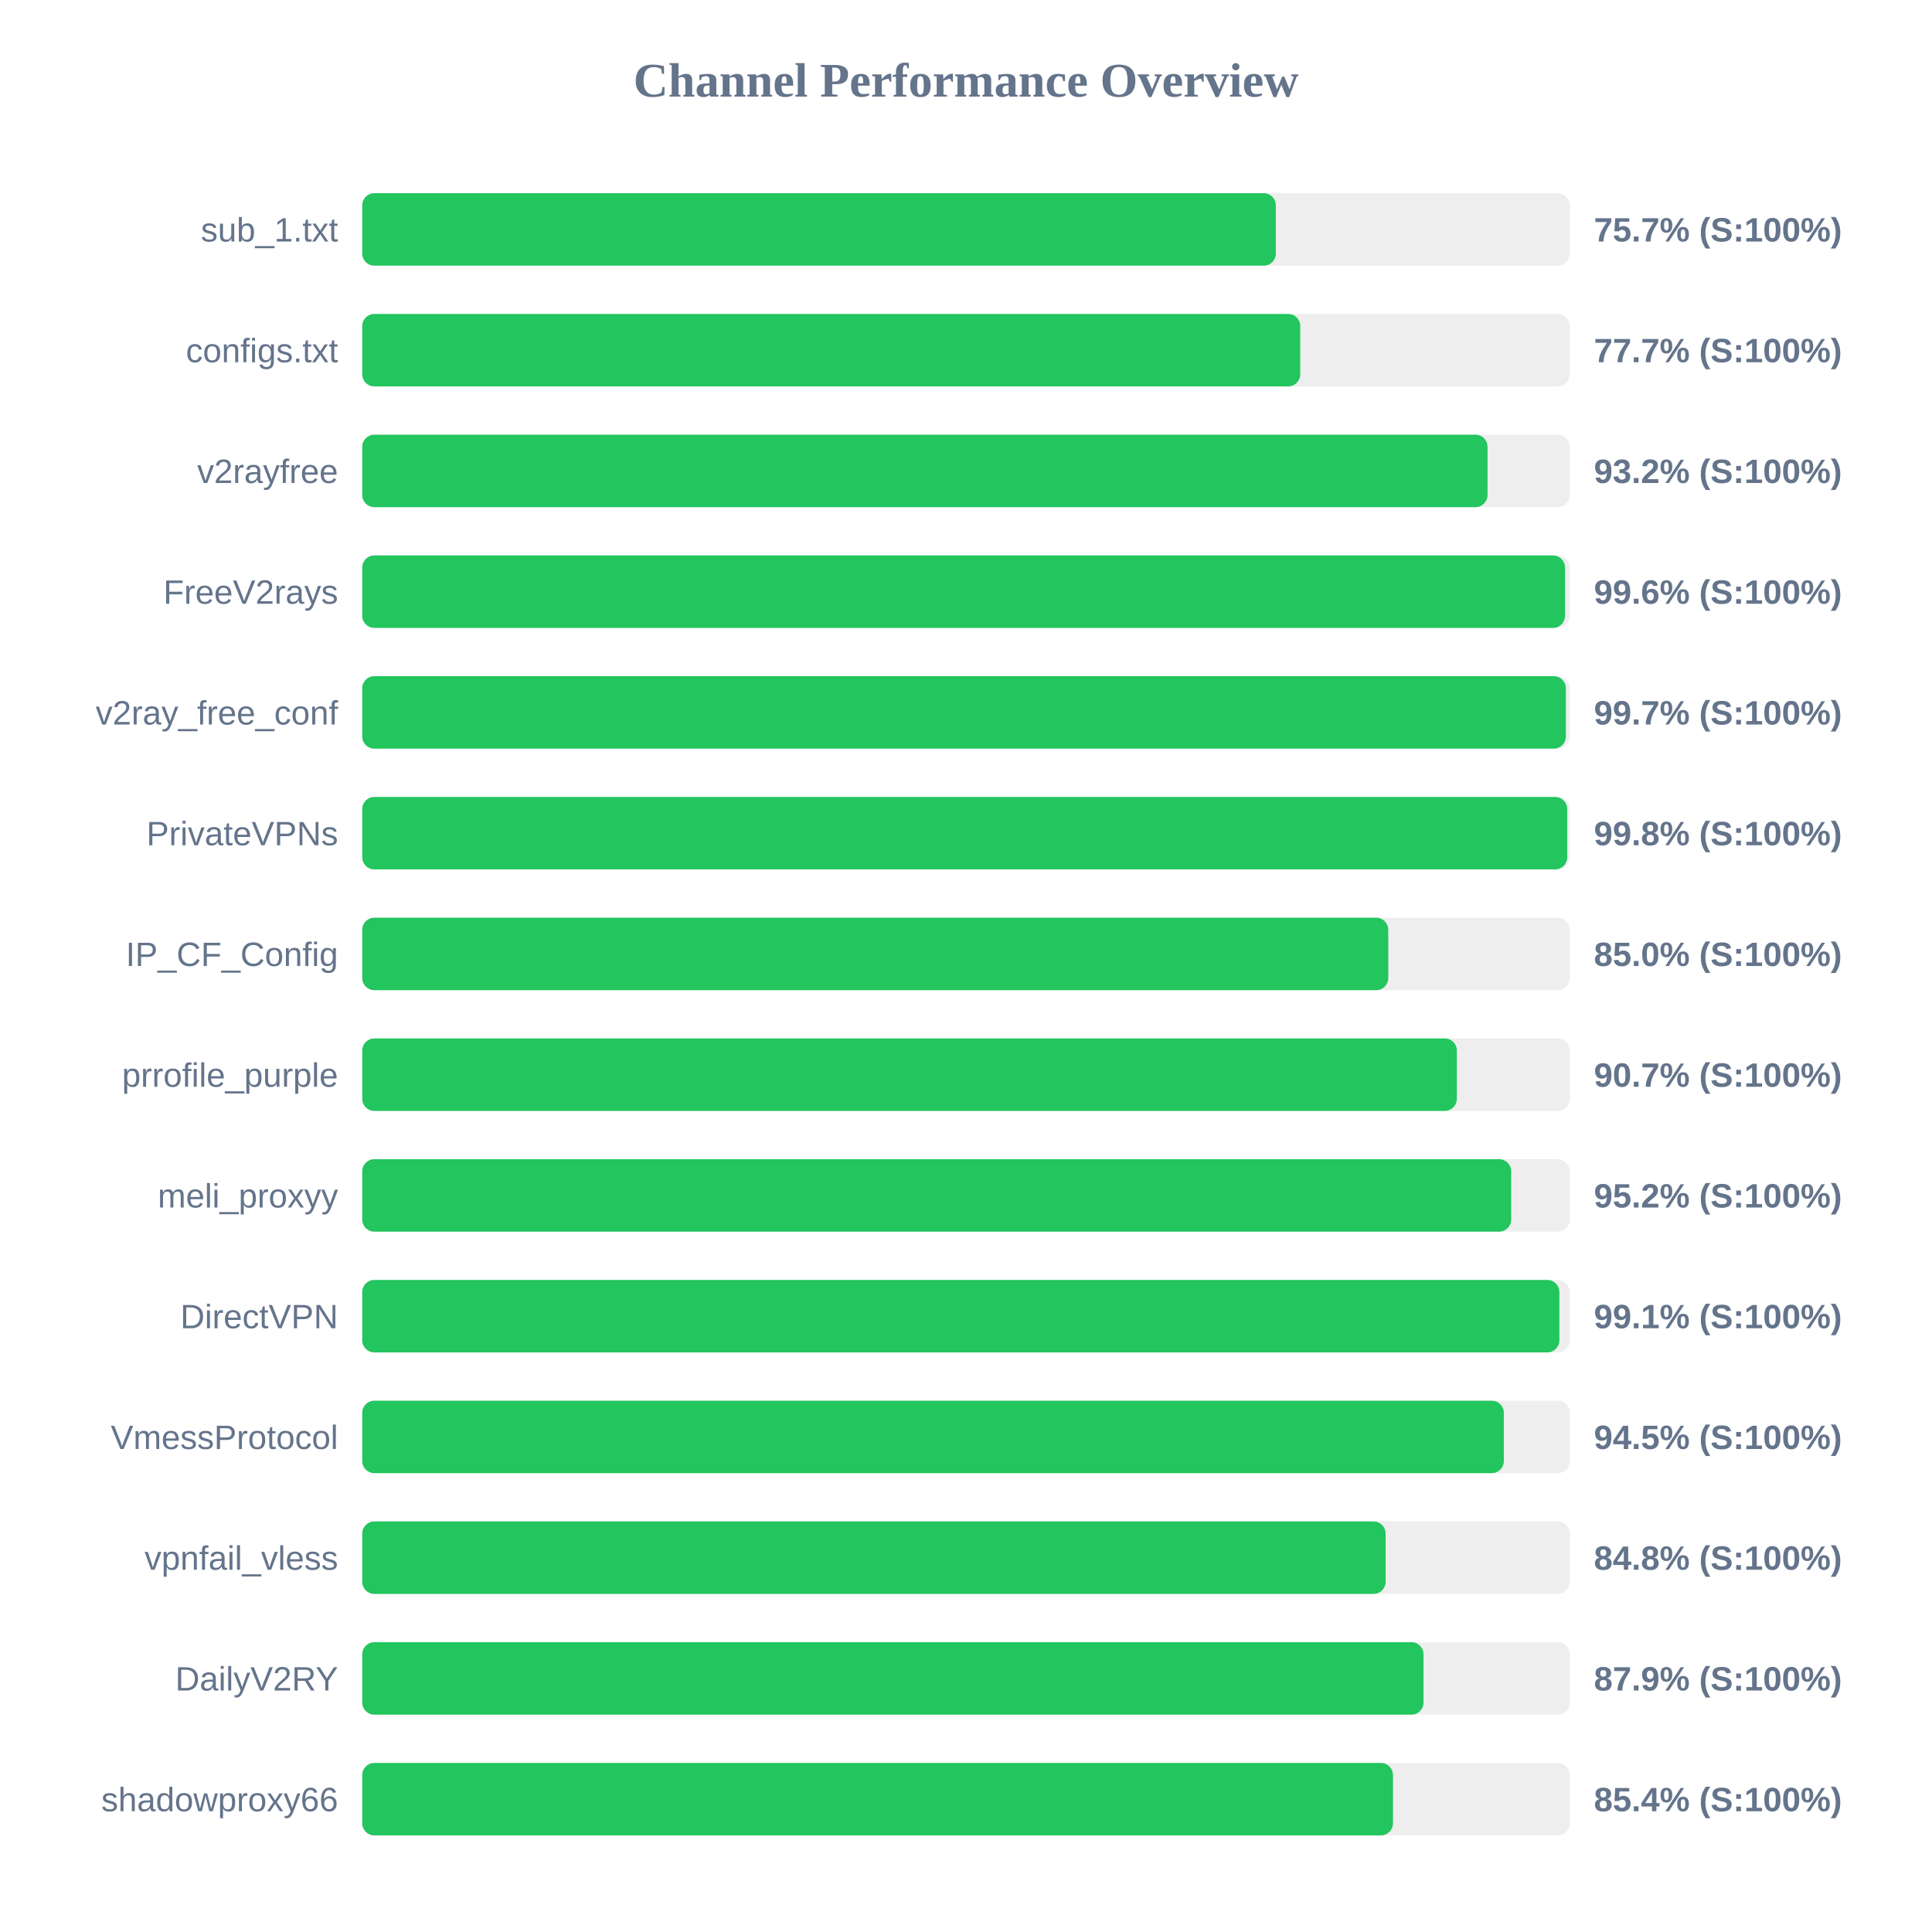
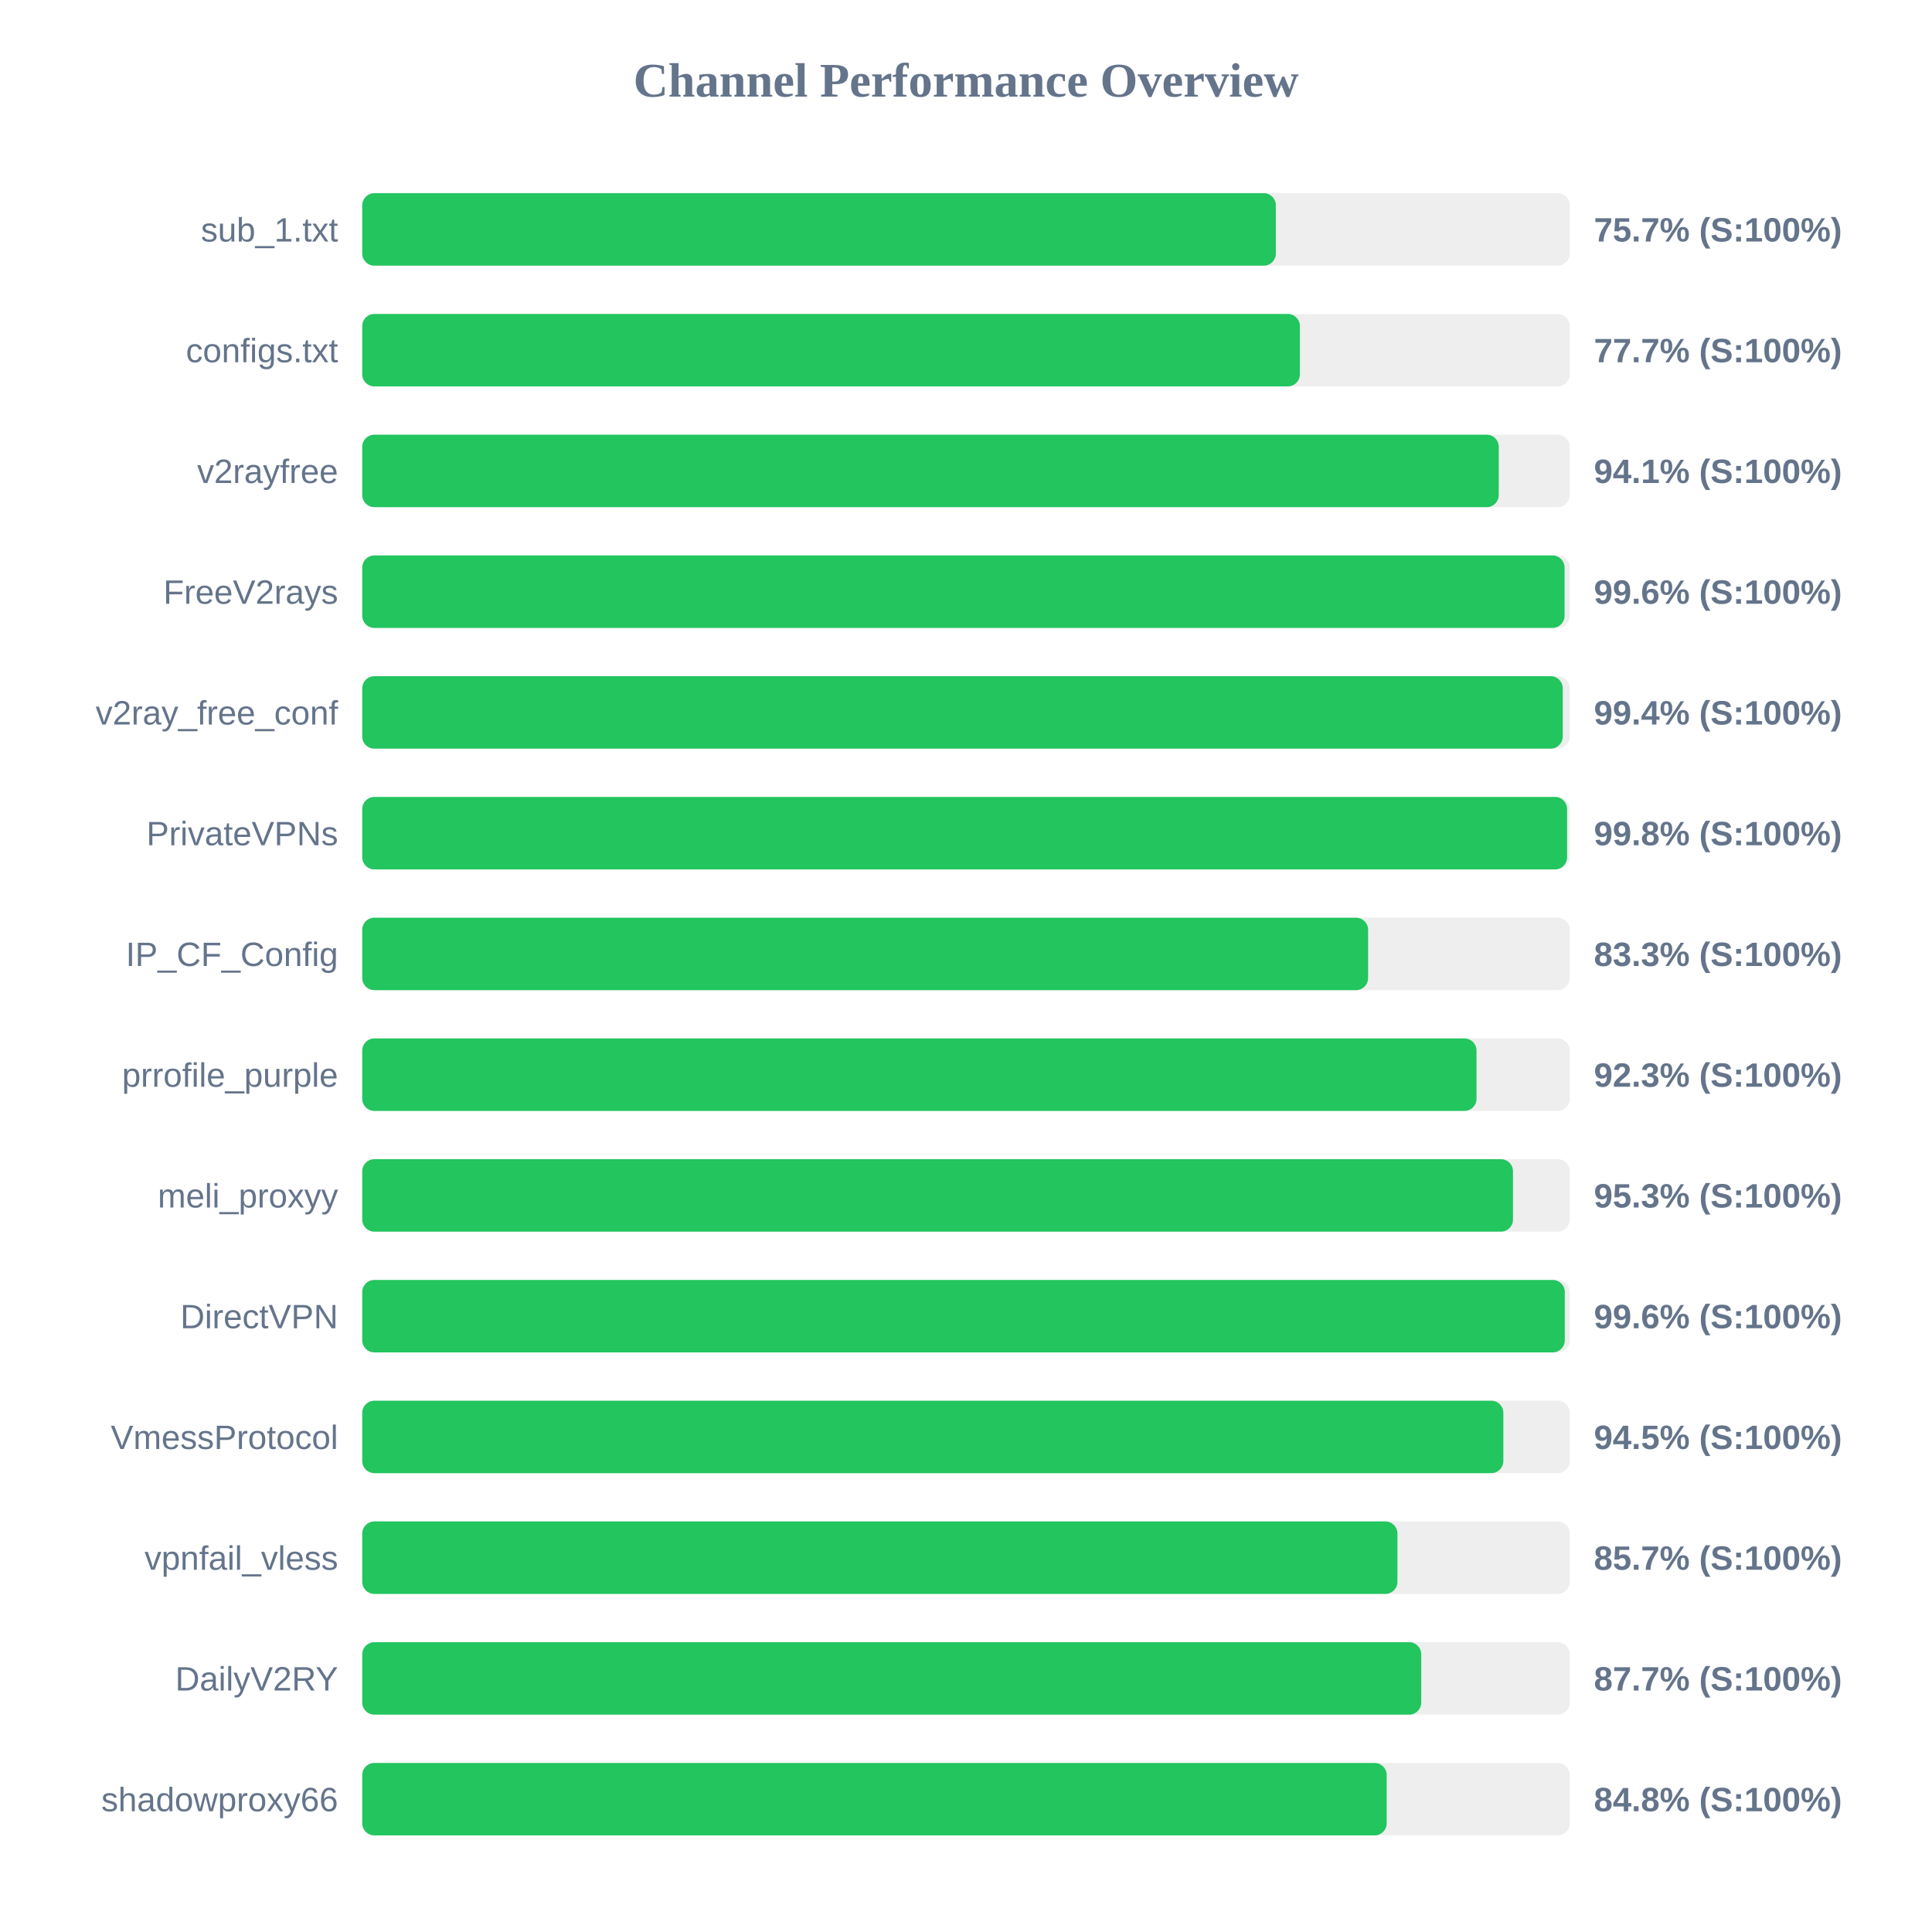
<svg xmlns="http://www.w3.org/2000/svg" width="800" height="800" version="1.1">
  <style>
        .row { font: 14px Arial; fill: #64748b; }
        .score { font: bold 14px Arial; fill: #64748b; }
    </style>
  <text x="400" y="40" text-anchor="middle" font-size="20px" font-weight="bold" fill="#64748b">Channel Performance Overview</text>
  <rect x="150" y="80" width="500" height="30" fill="#eee" rx="5" />
  <rect x="150" y="80" width="378.3" height="30" fill="#22c55e" rx="5" />
  <text x="140" y="100" text-anchor="end" class="row">sub_1.txt</text>
  <text x="660" y="100" text-anchor="start" class="score">75.7% (S:100%)</text>
  <rect x="150" y="130" width="500" height="30" fill="#eee" rx="5" />
-   <rect x="150" y="130" width="388.4" height="30" fill="#22c55e" rx="5" />
+   <rect x="150" y="130" width="388.25" height="30" fill="#22c55e" rx="5" />
  <text x="140" y="150" text-anchor="end" class="row">configs.txt</text>
  <text x="660" y="150" text-anchor="start" class="score">77.7% (S:100%)</text>
  <rect x="150" y="180" width="500" height="30" fill="#eee" rx="5" />
-   <rect x="150" y="180" width="465.95" height="30" fill="#22c55e" rx="5" />
+   <rect x="150" y="180" width="470.6" height="30" fill="#22c55e" rx="5" />
  <text x="140" y="200" text-anchor="end" class="row">v2rayfree</text>
-   <text x="660" y="200" text-anchor="start" class="score">93.2% (S:100%)</text>
+   <text x="660" y="200" text-anchor="start" class="score">94.1% (S:100%)</text>
  <rect x="150" y="230" width="500" height="30" fill="#eee" rx="5" />
-   <rect x="150" y="230" width="498.05" height="30" fill="#22c55e" rx="5" />
+   <rect x="150" y="230" width="497.85" height="30" fill="#22c55e" rx="5" />
  <text x="140" y="250" text-anchor="end" class="row">FreeV2rays</text>
  <text x="660" y="250" text-anchor="start" class="score">99.6% (S:100%)</text>
  <rect x="150" y="280" width="500" height="30" fill="#eee" rx="5" />
-   <rect x="150" y="280" width="498.4" height="30" fill="#22c55e" rx="5" />
+   <rect x="150" y="280" width="497.1" height="30" fill="#22c55e" rx="5" />
  <text x="140" y="300" text-anchor="end" class="row">v2ray_free_conf</text>
-   <text x="660" y="300" text-anchor="start" class="score">99.7% (S:100%)</text>
+   <text x="660" y="300" text-anchor="start" class="score">99.4% (S:100%)</text>
  <rect x="150" y="330" width="500" height="30" fill="#eee" rx="5" />
-   <rect x="150" y="330" width="498.95" height="30" fill="#22c55e" rx="5" />
+   <rect x="150" y="330" width="498.9" height="30" fill="#22c55e" rx="5" />
  <text x="140" y="350" text-anchor="end" class="row">PrivateVPNs</text>
  <text x="660" y="350" text-anchor="start" class="score">99.8% (S:100%)</text>
  <rect x="150" y="380" width="500" height="30" fill="#eee" rx="5" />
-   <rect x="150" y="380" width="424.85" height="30" fill="#22c55e" rx="5" />
+   <rect x="150" y="380" width="416.5" height="30" fill="#22c55e" rx="5" />
  <text x="140" y="400" text-anchor="end" class="row">IP_CF_Config</text>
-   <text x="660" y="400" text-anchor="start" class="score">85.0% (S:100%)</text>
+   <text x="660" y="400" text-anchor="start" class="score">83.3% (S:100%)</text>
  <rect x="150" y="430" width="500" height="30" fill="#eee" rx="5" />
-   <rect x="150" y="430" width="453.25" height="30" fill="#22c55e" rx="5" />
+   <rect x="150" y="430" width="461.4" height="30" fill="#22c55e" rx="5" />
  <text x="140" y="450" text-anchor="end" class="row">prrofile_purple</text>
-   <text x="660" y="450" text-anchor="start" class="score">90.7% (S:100%)</text>
+   <text x="660" y="450" text-anchor="start" class="score">92.3% (S:100%)</text>
  <rect x="150" y="480" width="500" height="30" fill="#eee" rx="5" />
-   <rect x="150" y="480" width="475.75" height="30" fill="#22c55e" rx="5" />
+   <rect x="150" y="480" width="476.5" height="30" fill="#22c55e" rx="5" />
  <text x="140" y="500" text-anchor="end" class="row">meli_proxyy</text>
-   <text x="660" y="500" text-anchor="start" class="score">95.2% (S:100%)</text>
+   <text x="660" y="500" text-anchor="start" class="score">95.3% (S:100%)</text>
  <rect x="150" y="530" width="500" height="30" fill="#eee" rx="5" />
-   <rect x="150" y="530" width="495.7" height="30" fill="#22c55e" rx="5" />
+   <rect x="150" y="530" width="497.95" height="30" fill="#22c55e" rx="5" />
  <text x="140" y="550" text-anchor="end" class="row">DirectVPN</text>
-   <text x="660" y="550" text-anchor="start" class="score">99.1% (S:100%)</text>
+   <text x="660" y="550" text-anchor="start" class="score">99.6% (S:100%)</text>
  <rect x="150" y="580" width="500" height="30" fill="#eee" rx="5" />
-   <rect x="150" y="580" width="472.7" height="30" fill="#22c55e" rx="5" />
+   <rect x="150" y="580" width="472.5" height="30" fill="#22c55e" rx="5" />
  <text x="140" y="600" text-anchor="end" class="row">VmessProtocol</text>
  <text x="660" y="600" text-anchor="start" class="score">94.5% (S:100%)</text>
  <rect x="150" y="630" width="500" height="30" fill="#eee" rx="5" />
-   <rect x="150" y="630" width="423.75" height="30" fill="#22c55e" rx="5" />
+   <rect x="150" y="630" width="428.65" height="30" fill="#22c55e" rx="5" />
  <text x="140" y="650" text-anchor="end" class="row">vpnfail_vless</text>
-   <text x="660" y="650" text-anchor="start" class="score">84.8% (S:100%)</text>
+   <text x="660" y="650" text-anchor="start" class="score">85.7% (S:100%)</text>
  <rect x="150" y="680" width="500" height="30" fill="#eee" rx="5" />
-   <rect x="150" y="680" width="439.45" height="30" fill="#22c55e" rx="5" />
+   <rect x="150" y="680" width="438.5" height="30" fill="#22c55e" rx="5" />
  <text x="140" y="700" text-anchor="end" class="row">DailyV2RY</text>
-   <text x="660" y="700" text-anchor="start" class="score">87.9% (S:100%)</text>
+   <text x="660" y="700" text-anchor="start" class="score">87.7% (S:100%)</text>
  <rect x="150" y="730" width="500" height="30" fill="#eee" rx="5" />
-   <rect x="150" y="730" width="426.8" height="30" fill="#22c55e" rx="5" />
+   <rect x="150" y="730" width="424.2" height="30" fill="#22c55e" rx="5" />
  <text x="140" y="750" text-anchor="end" class="row">shadowproxy66</text>
-   <text x="660" y="750" text-anchor="start" class="score">85.4% (S:100%)</text>
+   <text x="660" y="750" text-anchor="start" class="score">84.8% (S:100%)</text>
</svg>
